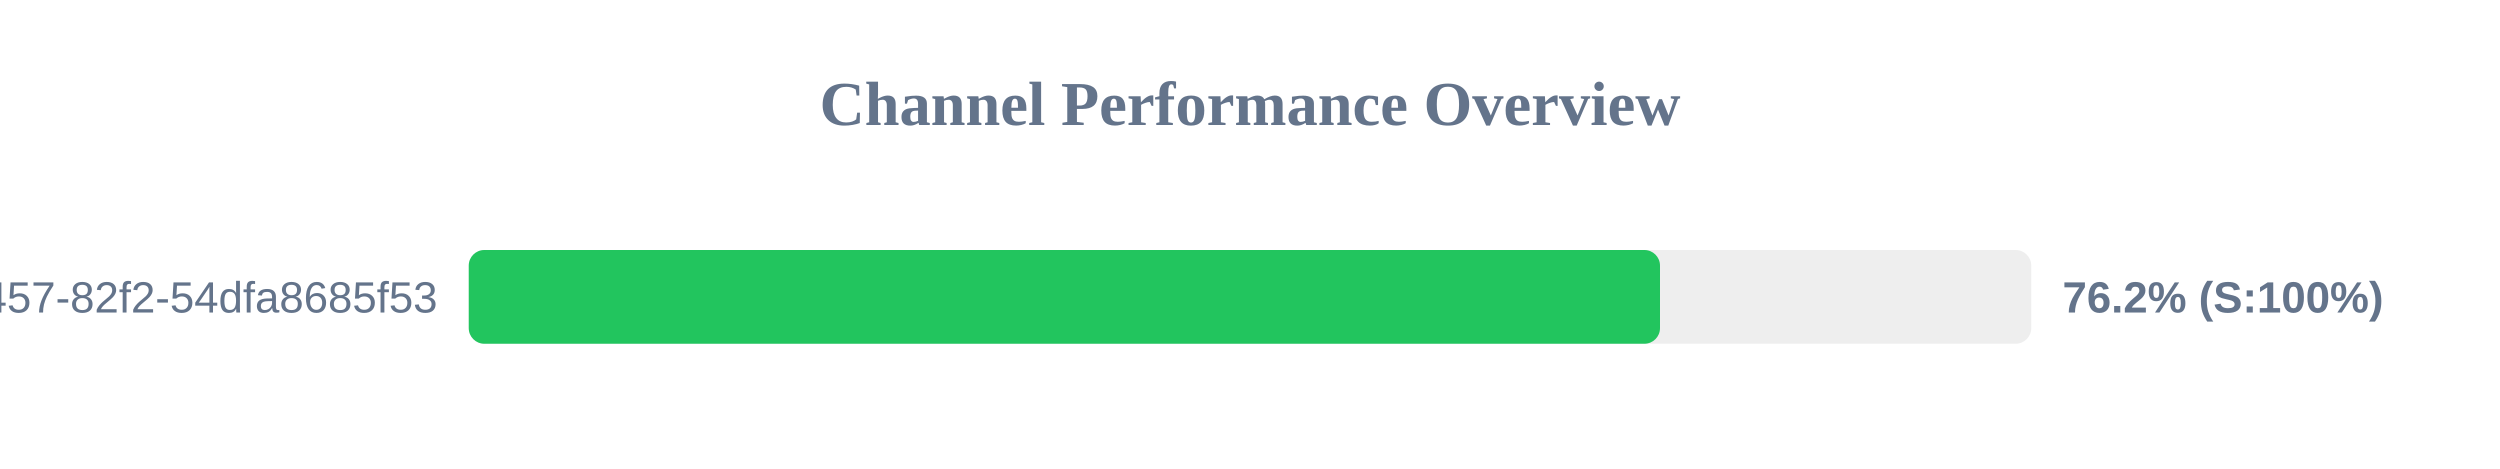
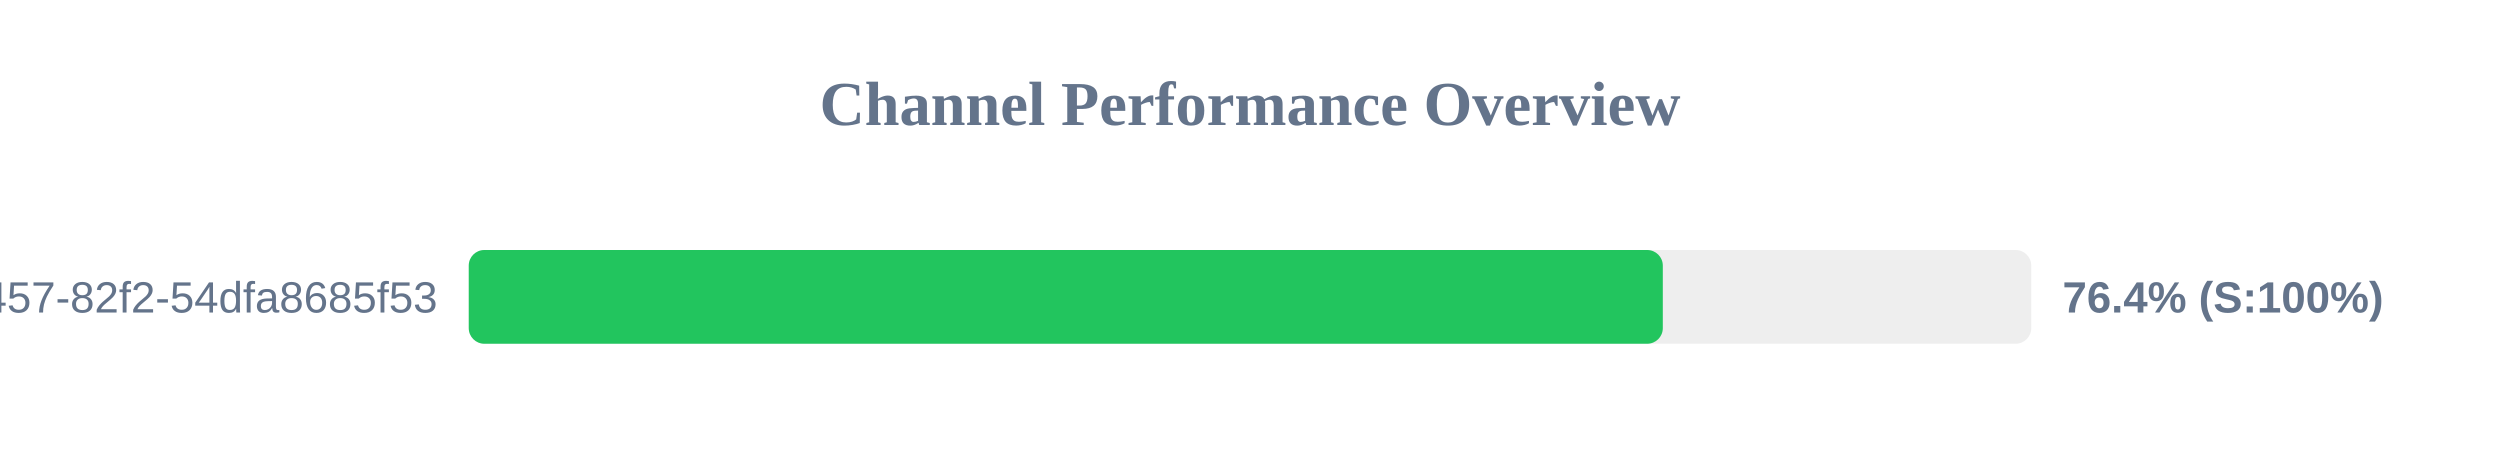
<svg xmlns="http://www.w3.org/2000/svg" width="800" height="150" version="1.1">
  <style>
        .row { font: 14px Arial; fill: #64748b; }
        .score { font: bold 14px Arial; fill: #64748b; }
    </style>
  <text x="400" y="40" text-anchor="middle" font-size="20px" font-weight="bold" fill="#64748b">Channel Performance Overview</text>
  <rect x="150" y="80" width="500" height="30" fill="#eee" rx="5" />
-   <rect x="150" y="80" width="381.2" height="30" fill="#22c55e" rx="5" />
+   <rect x="150" y="80" width="382.1" height="30" fill="#22c55e" rx="5" />
  <text x="140" y="100" text-anchor="end" class="row">?uuid=413c8b50-96bf-4457-82f2-54dfa8685f53</text>
-   <text x="660" y="100" text-anchor="start" class="score">76.2% (S:100%)</text>
+   <text x="660" y="100" text-anchor="start" class="score">76.4% (S:100%)</text>
</svg>
